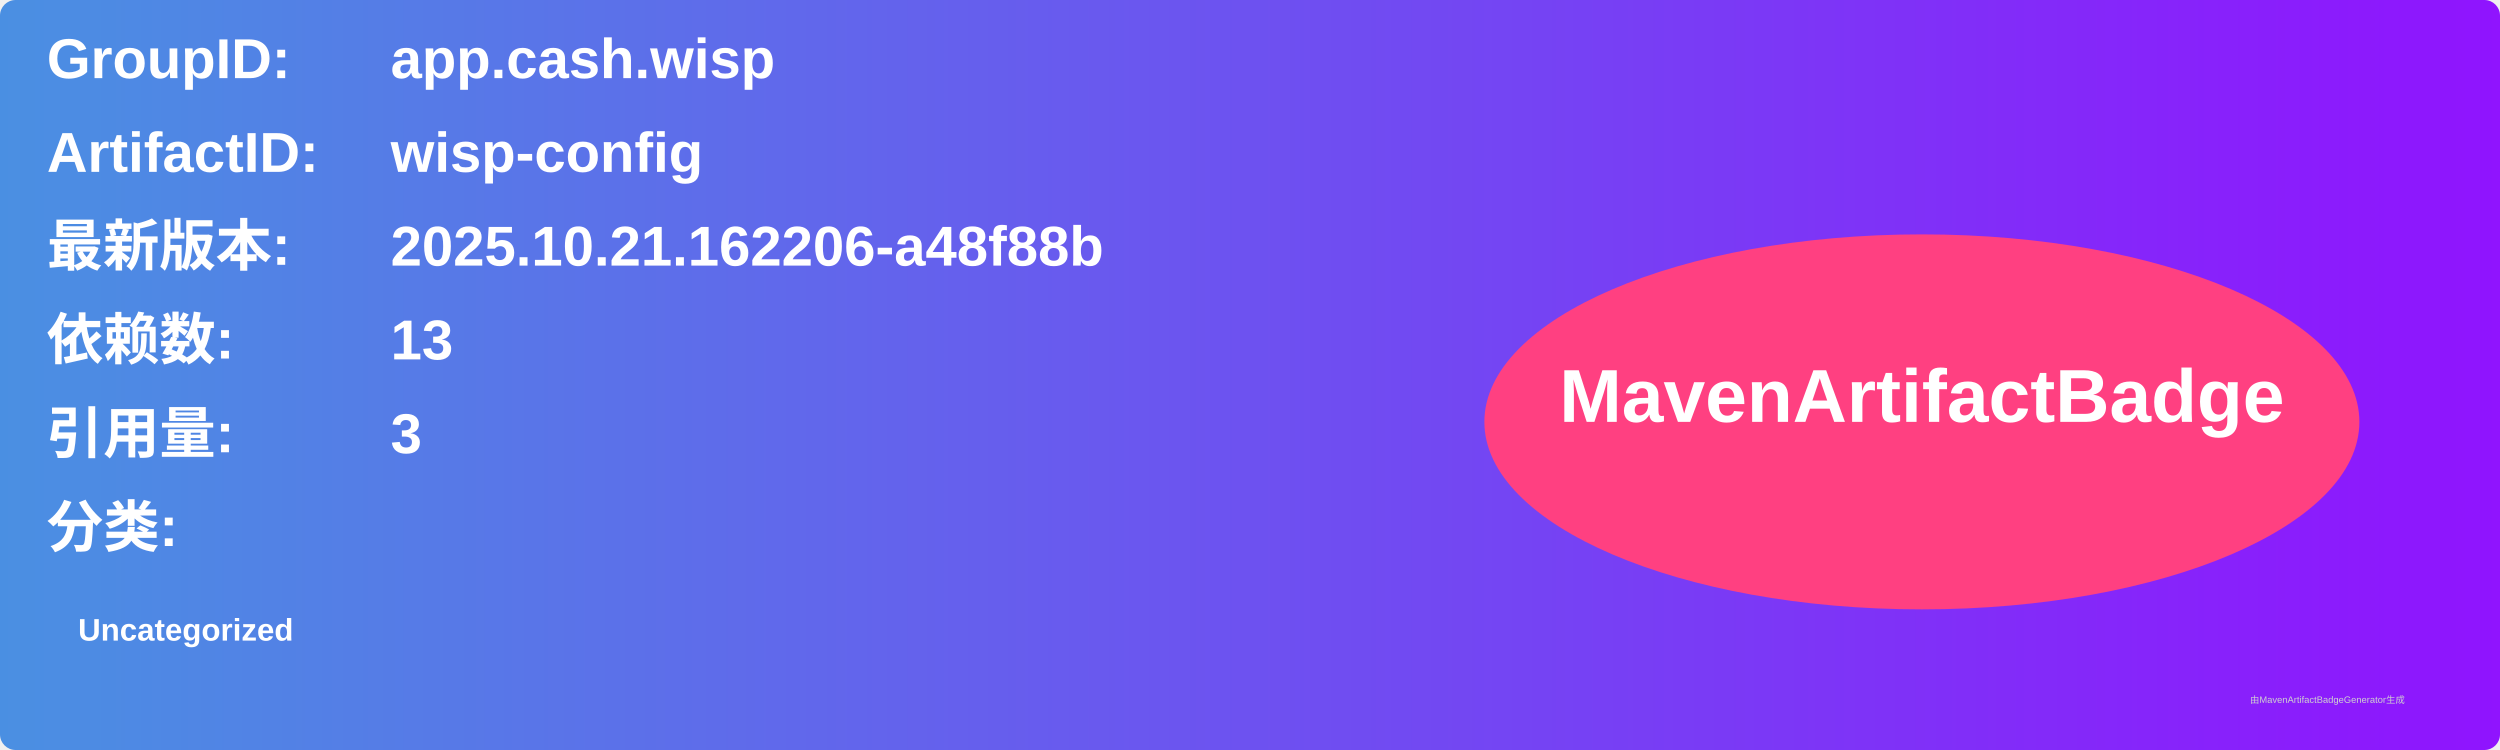
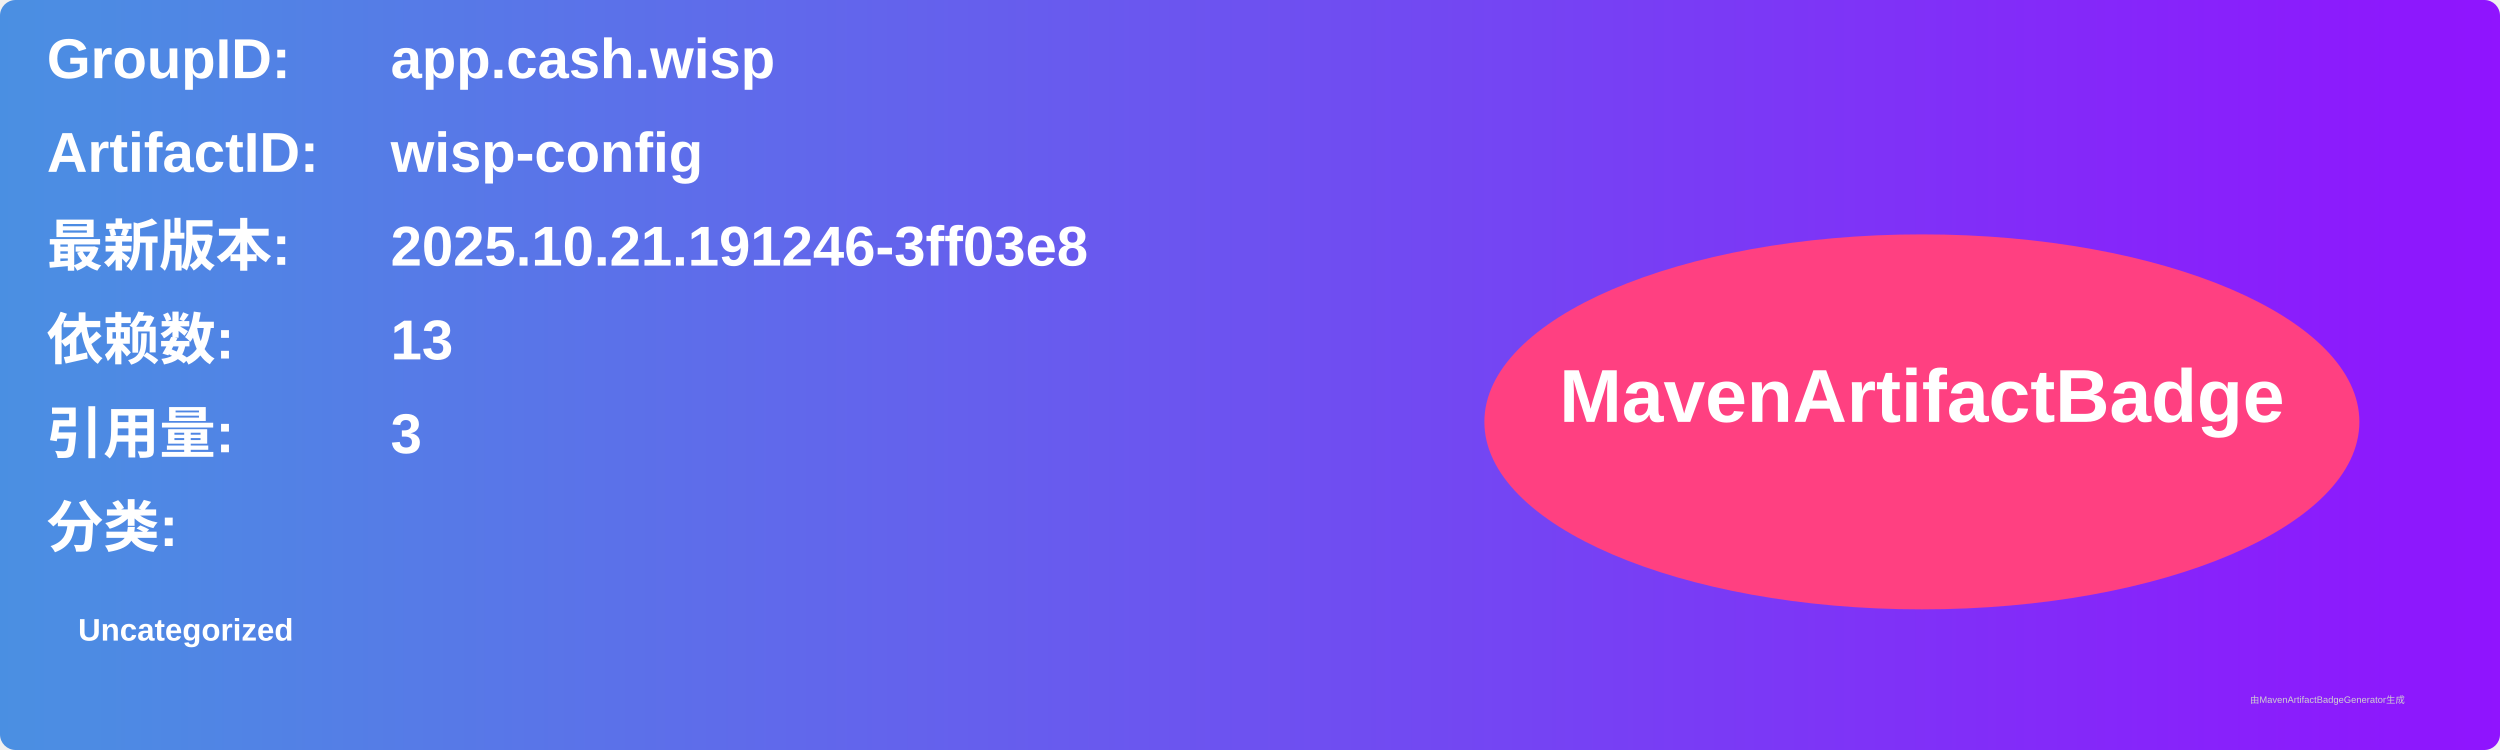
<svg xmlns="http://www.w3.org/2000/svg" width="800" height="240" viewBox="0 0 800 240">
  <linearGradient id="grad" x1="0%" y1="0%" x2="100%" y2="0%">
    <stop offset="0%" stop-color="#4a90e2" />
    <stop offset="100%" stop-color="#9013fe" />
  </linearGradient>
  <rect width="100%" height="100%" rx="5" ry="5" fill="url(#grad)" />
  <g transform="translate(15, 15)">
    <text x="0" y="10" font-family="Arial" font-size="18" fill="white" font-weight="bold" width="260">GroupID:</text>
    <text x="110" y="10" font-family="Arial" font-size="18" fill="white" font-weight="bold" width="460">app.cash.wisp</text>
    <text x="0" y="40" font-family="Arial" font-size="18" fill="white" font-weight="bold" width="260">ArtifactID:</text>
    <text x="110" y="40" font-family="Arial" font-size="18" fill="white" font-weight="bold" width="460">wisp-config</text>
    <text x="0" y="70" font-family="Arial" font-size="18" fill="white" font-weight="bold">最新版本:</text>
    <text x="110" y="70" font-family="Arial" font-size="18" fill="white" font-weight="bold">
-       <tspan font-weight="bold">2025.10.21.162206-a48f88b</tspan>
+       <tspan font-weight="bold">2025.10.21.191246-3ff03e8</tspan>
    </text>
    <text x="0" y="100" font-family="Arial" font-size="18" fill="white" font-weight="bold">依赖数: </text>
    <text x="110" y="100" font-family="Arial" font-size="18" fill="white">
      <tspan font-weight="bold">13</tspan>
    </text>
    <text x="0" y="130" font-family="Arial" font-size="18" fill="white" font-weight="bold">引用量: </text>
    <text x="110" y="130" font-family="Arial" font-size="18" fill="white">
      <tspan font-weight="bold">3</tspan>
    </text>
    <text x="0" y="160" font-family="Arial" font-size="18" fill="white" font-weight="bold">分类:</text>
    <text x="10" y="190" font-family="Arial" font-size="10" fill="white">
      <tspan font-weight="bold">Uncategorized</tspan>
    </text>
    <ellipse cx="600" cy="120" rx="140" ry="60" fill="#ff4081" />
    <text x="600" y="120" text-anchor="middle" font-family="Arial" font-size="24" fill="white" font-weight="bold">MavenArtifactBadge</text>
  </g>
  <text x="720" y="225" font-family="Arial" font-size="3" fill="#d0d0d0">由MavenArtifactBadgeGenerator生成</text>
</svg>
